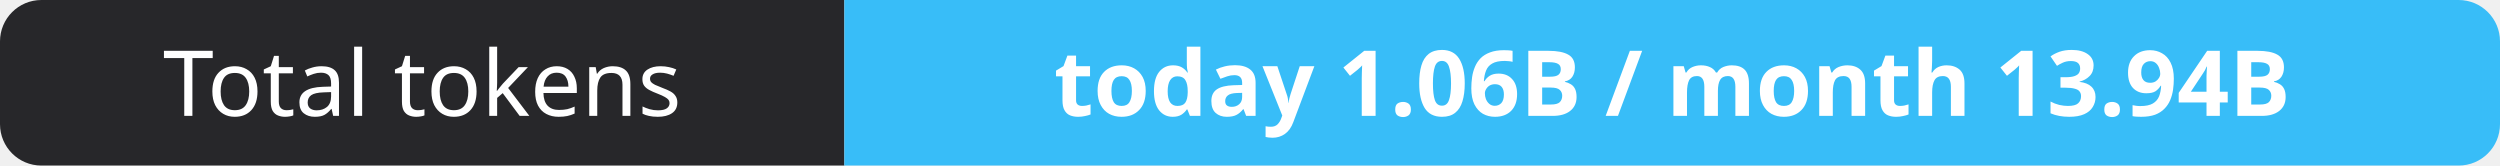
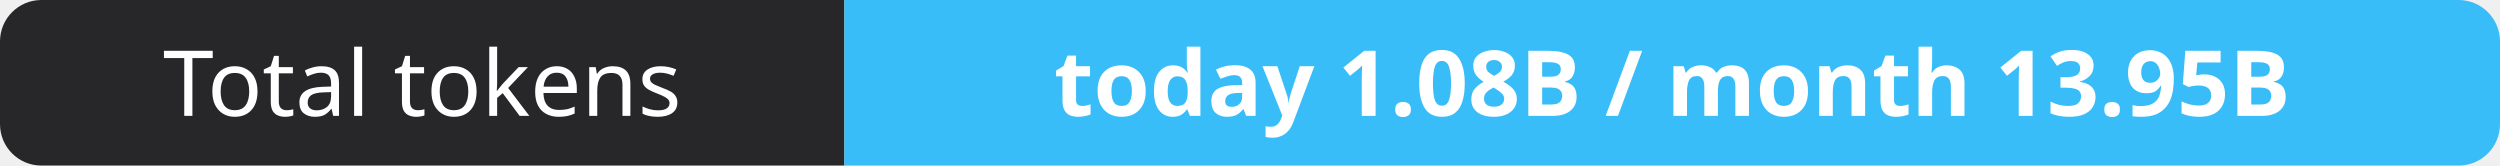
- <svg xmlns="http://www.w3.org/2000/svg" width="302" height="20" role="img" aria-label="Total tokens: today 1.06B / month 13.94B">
+ <svg xmlns="http://www.w3.org/2000/svg" width="302" height="20" role="img" aria-label="Total tokens: today 1.08B / month 13.95B">
  <clipPath id="r">
    <rect width="302" height="20" rx="5" fill="#fff" />
  </clipPath>
  <g clip-path="url(#r)">
    <rect width="102" height="20" fill="#27272a" />
    <rect x="102" width="200" height="20" fill="#38bdf8" />
  </g>
  <g fill="#fff" text-anchor="middle" font-family="Verdana,Geneva,sans-serif" font-size="11">
    <text x="51.0" y="14">Total tokens</text>
-     <text x="202.0" y="14" font-weight="700">today 1.06B / month 13.94B</text>
+     <text x="202.0" y="14" font-weight="700">today 1.08B / month 13.95B</text>
  </g>
</svg>
